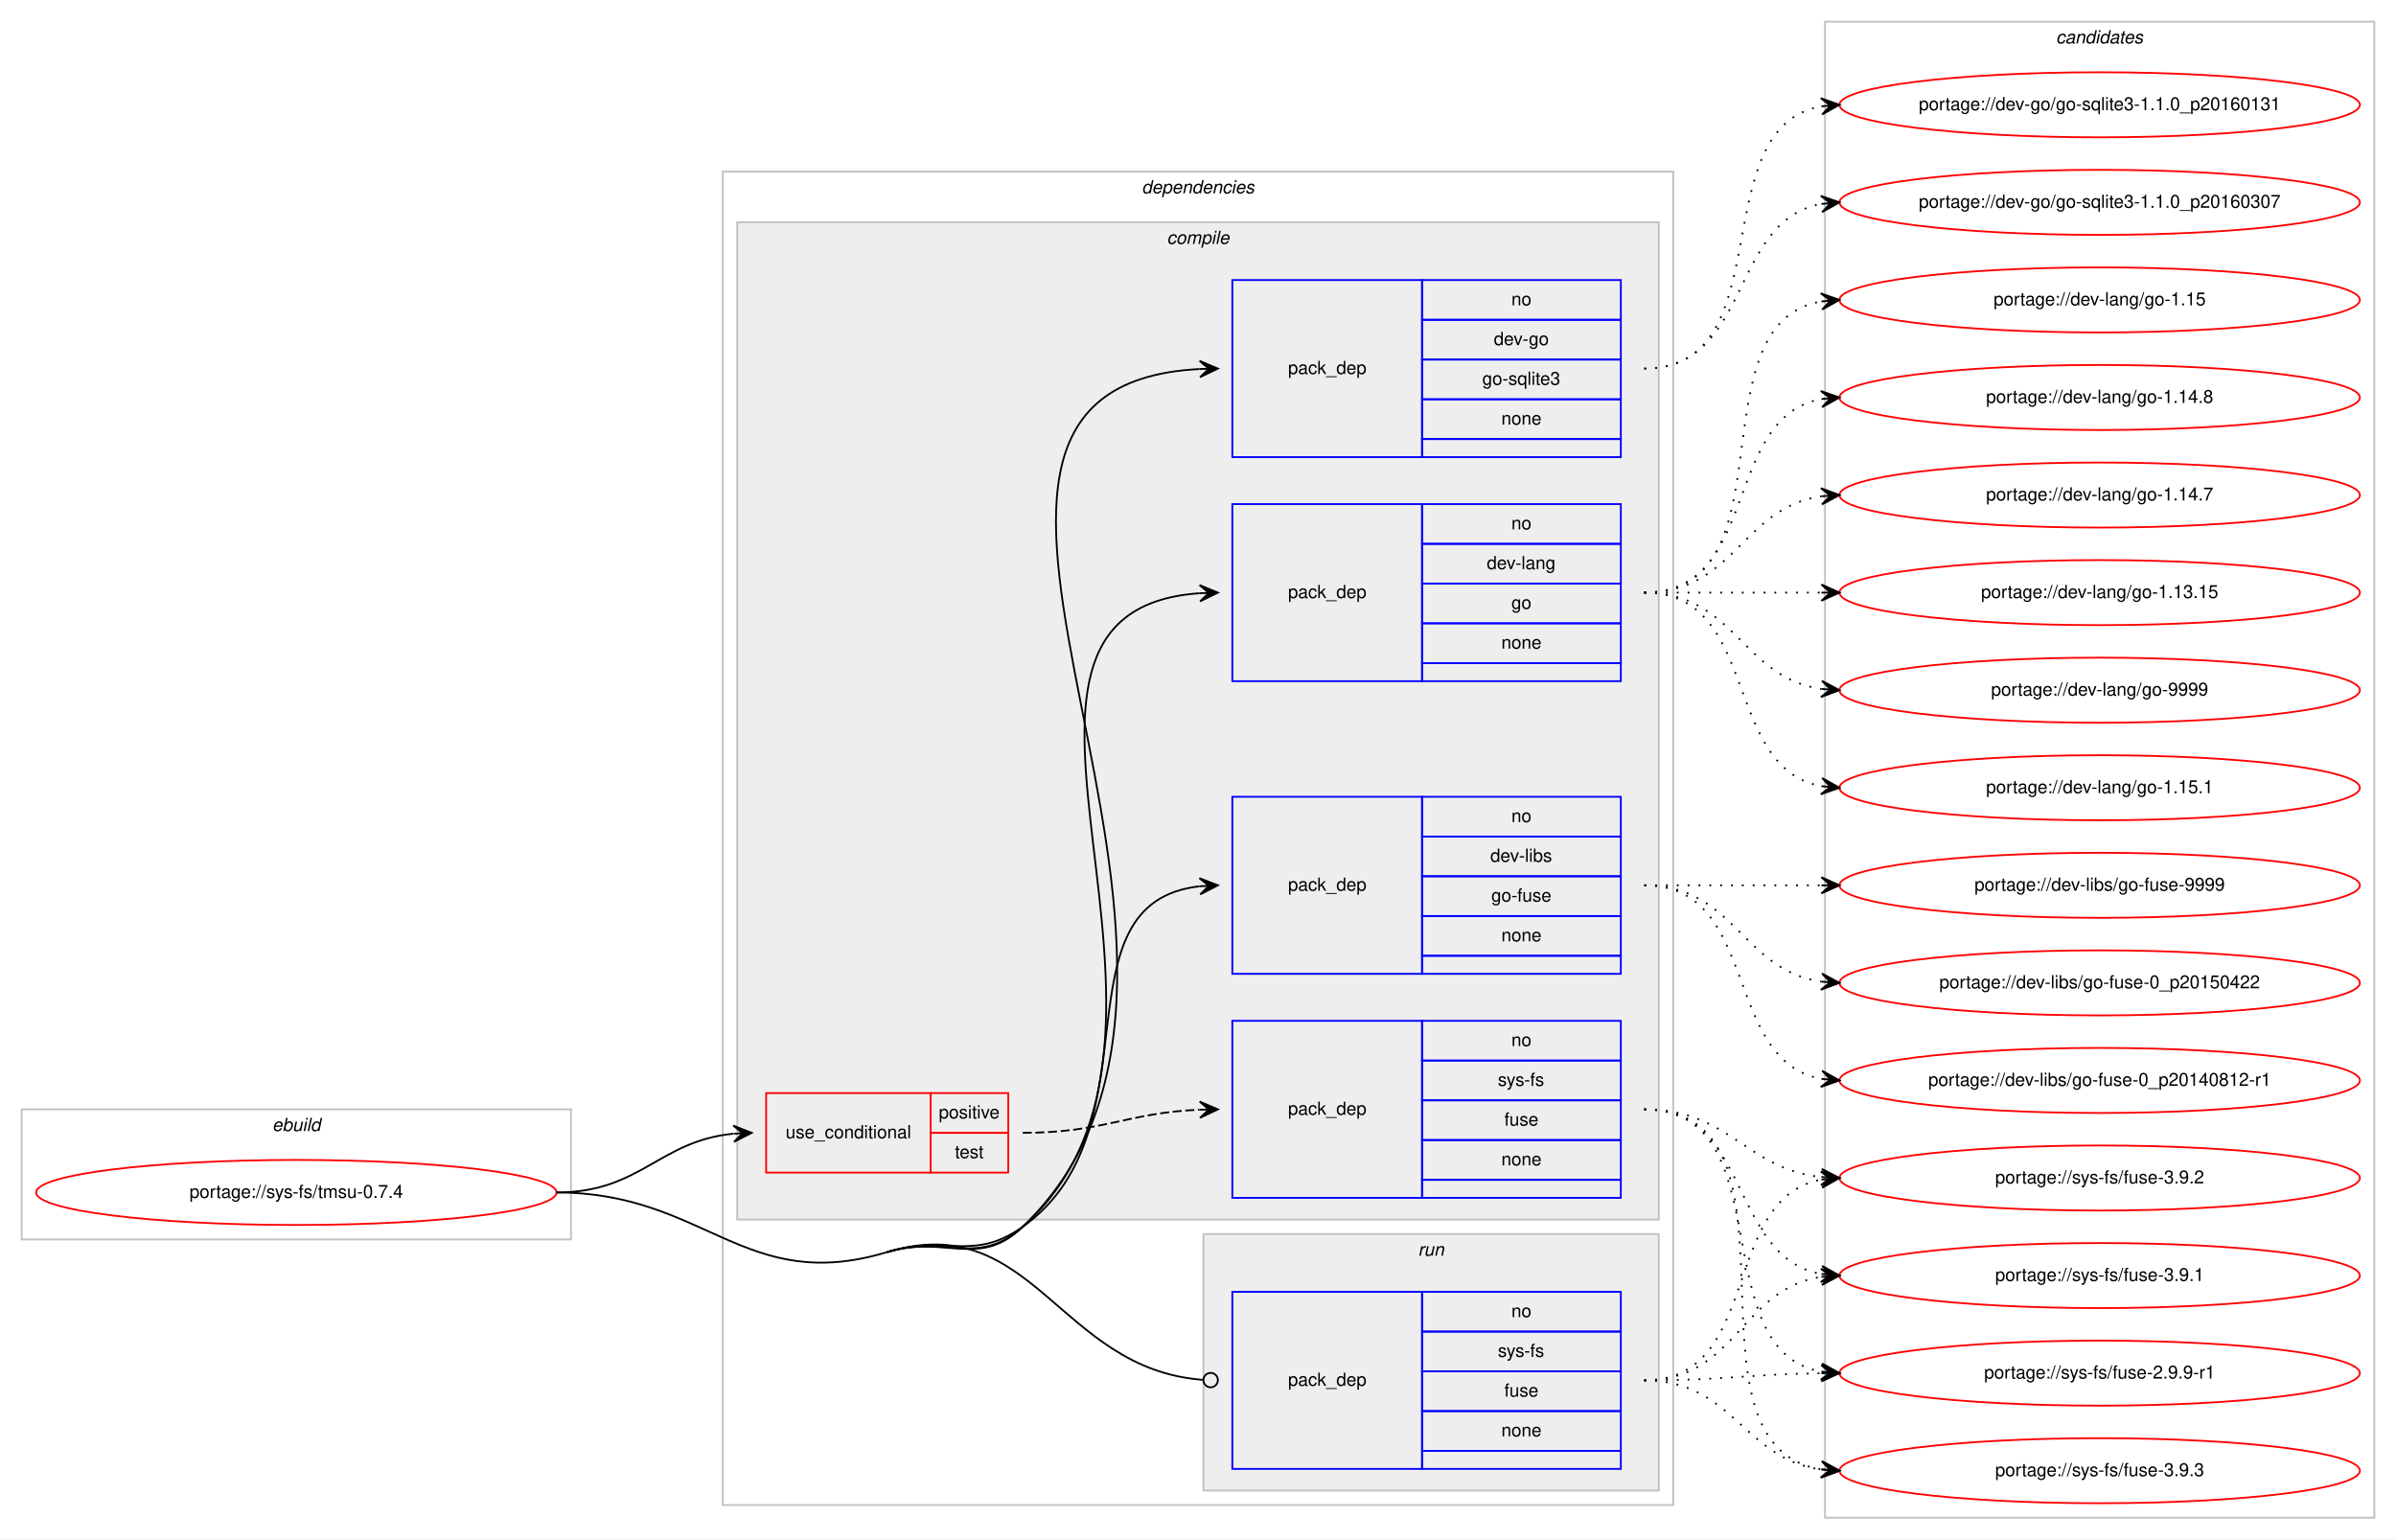
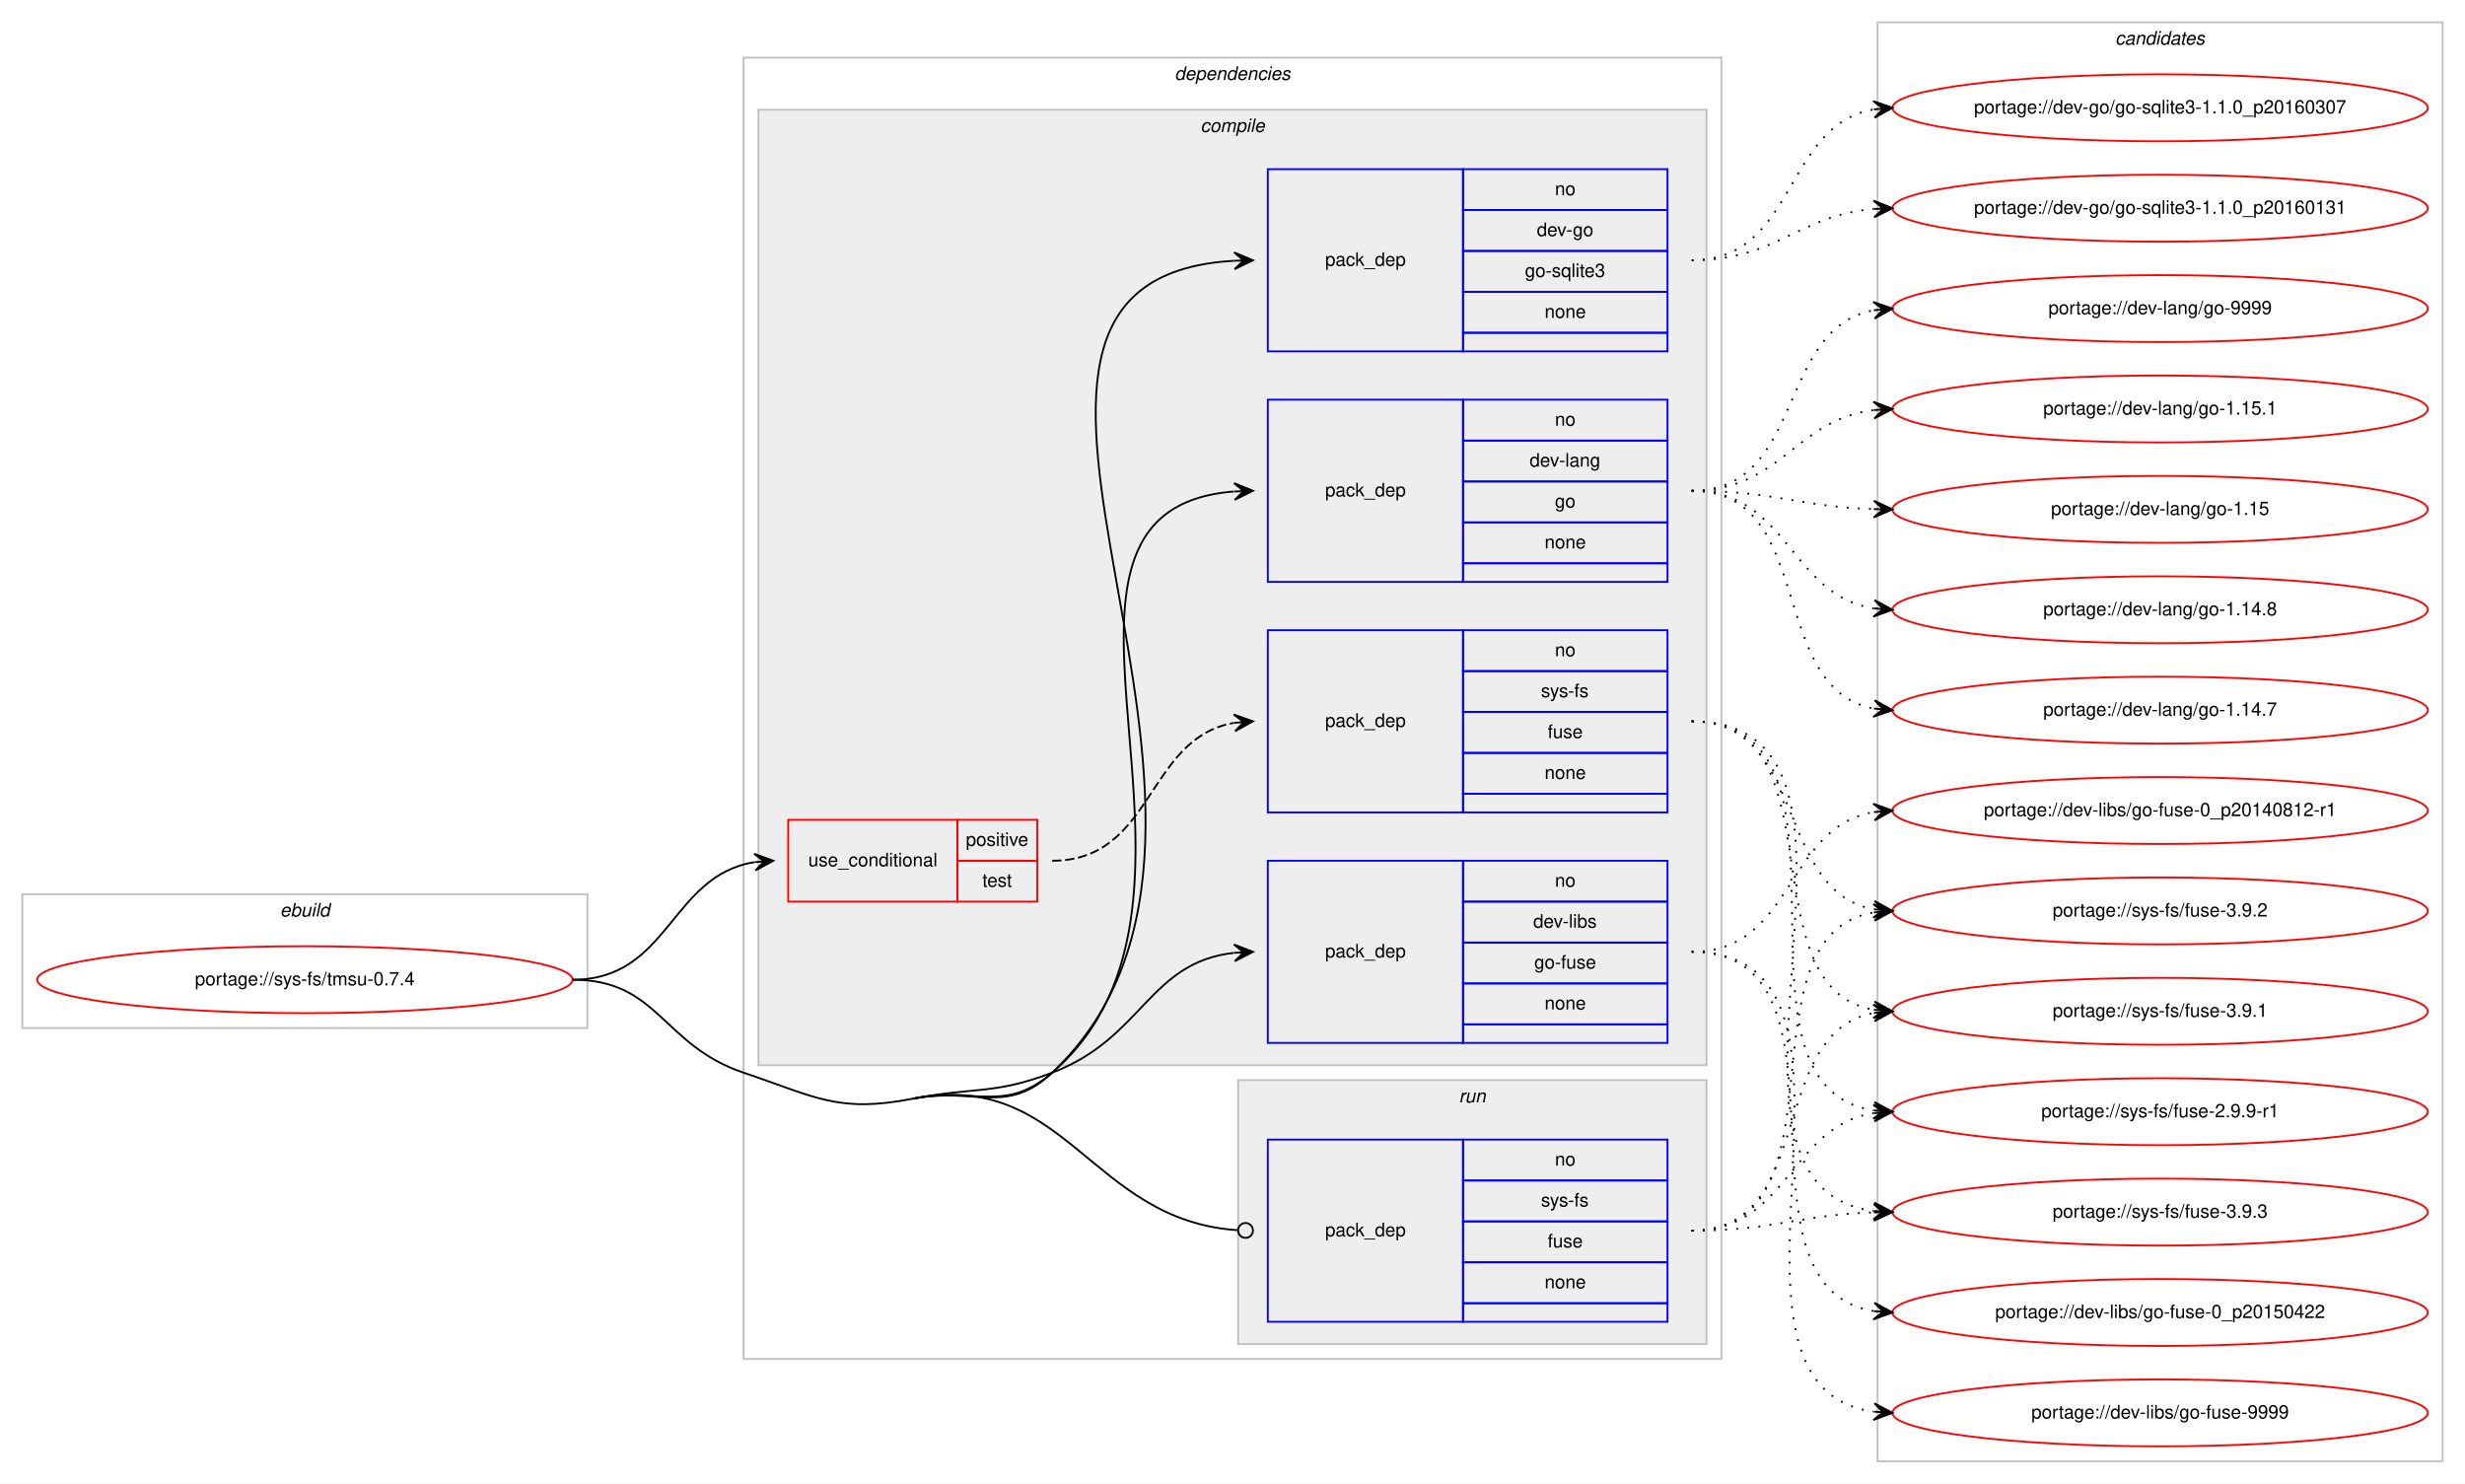
- <svg xmlns="http://www.w3.org/2000/svg" xmlns:xlink="http://www.w3.org/1999/xlink" width="1326pt" height="852pt" viewBox="0.00 0.00 1326.00 852.00">
-   <g id="graph0" class="graph" transform="scale(1 1) rotate(0) translate(4 848)">
-     <polygon fill="#ffffff" stroke="transparent" points="-4,4 -4,-848 1322,-848 1322,4 -4,4" />
+ <svg xmlns="http://www.w3.org/2000/svg" xmlns:xlink="http://www.w3.org/1999/xlink" width="1326pt" height="798pt" viewBox="0.00 0.00 1326.00 798.00">
+   <g id="graph0" class="graph" transform="scale(1 1) rotate(0) translate(4 794)">
+     <polygon fill="#ffffff" stroke="transparent" points="-4,4 -4,-794 1322,-794 1322,4 -4,4" />
    <g id="clust1" class="cluster">
-       <polygon fill="none" stroke="#c0c0c0" points="8,-162 8,-234 312,-234 312,-162 8,-162" />
-       <text text-anchor="start" x="146.663" y="-222" font-family="Helvetica,sans-Serif" font-style="italic" font-size="10.00" fill="#000000">ebuild</text>
+       <polygon fill="none" stroke="#c0c0c0" points="8,-241 8,-313 312,-313 312,-241 8,-241" />
+       <text text-anchor="start" x="146.663" y="-301" font-family="Helvetica,sans-Serif" font-style="italic" font-size="10.00" fill="#000000">ebuild</text>
    </g>
    <g id="clust2" class="cluster">
-       <polygon fill="none" stroke="#c0c0c0" points="396,-15 396,-753 922,-753 922,-15 396,-15" />
-       <text text-anchor="start" x="627.875" y="-741" font-family="Helvetica,sans-Serif" font-style="italic" font-size="10.00" fill="#000000">dependencies</text>
+       <polygon fill="none" stroke="#c0c0c0" points="396,-63 396,-763 922,-763 922,-63 396,-63" />
+       <text text-anchor="start" x="627.875" y="-751" font-family="Helvetica,sans-Serif" font-style="italic" font-size="10.00" fill="#000000">dependencies</text>
    </g>
    <g id="clust3" class="cluster">
-       <polygon fill="#eeeeee" stroke="#c0c0c0" points="404,-173 404,-725 914,-725 914,-173 404,-173" />
-       <text text-anchor="start" x="641.778" y="-713" font-family="Helvetica,sans-Serif" font-style="italic" font-size="10.00" fill="#000000">compile</text>
+       <polygon fill="#eeeeee" stroke="#c0c0c0" points="404,-221 404,-735 914,-735 914,-221 404,-221" />
+       <text text-anchor="start" x="641.778" y="-723" font-family="Helvetica,sans-Serif" font-style="italic" font-size="10.00" fill="#000000">compile</text>
    </g>
    <g id="clust10" class="cluster">
-       <polygon fill="#eeeeee" stroke="#c0c0c0" points="662,-23 662,-165 914,-165 914,-23 662,-23" />
-       <text text-anchor="start" x="780.777" y="-153" font-family="Helvetica,sans-Serif" font-style="italic" font-size="10.00" fill="#000000">run</text>
+       <polygon fill="#eeeeee" stroke="#c0c0c0" points="662,-71 662,-213 914,-213 914,-71 662,-71" />
+       <text text-anchor="start" x="780.777" y="-201" font-family="Helvetica,sans-Serif" font-style="italic" font-size="10.00" fill="#000000">run</text>
    </g>
    <g id="clust12" class="cluster">
-       <polygon fill="none" stroke="#c0c0c0" points="1006,-8 1006,-836 1310,-836 1310,-8 1006,-8" />
-       <text text-anchor="start" x="1133.824" y="-824" font-family="Helvetica,sans-Serif" font-style="italic" font-size="10.00" fill="#000000">candidates</text>
+       <polygon fill="none" stroke="#c0c0c0" points="1006,-8 1006,-782 1310,-782 1310,-8 1006,-8" />
+       <text text-anchor="start" x="1133.824" y="-770" font-family="Helvetica,sans-Serif" font-style="italic" font-size="10.00" fill="#000000">candidates</text>
    </g>
    <g id="node1" class="node">
      <g id="a_node1">
        <a xlink:href="../sys-fs/tmsu-0.7.4.svg" xlink:title="portage://sys-fs/tmsu-0.7.4">
-           <ellipse fill="none" stroke="#ff0000" cx="160" cy="-188" rx="144" ry="18" />
-           <text text-anchor="middle" x="160" y="-185" font-family="Helvetica,sans-Serif" font-size="10.00" fill="#000000">portage://sys-fs/tmsu-0.7.4</text>
+           <ellipse fill="none" stroke="#ff0000" cx="160" cy="-267" rx="144" ry="18" />
+           <text text-anchor="middle" x="160" y="-264" font-family="Helvetica,sans-Serif" font-size="10.00" fill="#000000">portage://sys-fs/tmsu-0.7.4</text>
        </a>
      </g>
    </g>
    <g id="node2" class="node">
-       <polygon fill="none" stroke="#ff0000" points="420,-199 420,-243 511,-243 511,-199 420,-199" />
-       <text text-anchor="start" x="430.767" y="-218" font-family="Helvetica,sans-Serif" font-size="10.00" fill="#000000">use_conditional</text>
-       <polygon fill="none" stroke="#ff0000" points="511,-221 511,-243 554,-243 554,-221 511,-221" />
-       <text text-anchor="start" x="515.553" y="-229" font-family="Helvetica,sans-Serif" font-size="10.00" fill="#000000">positive</text>
-       <polygon fill="none" stroke="#ff0000" points="511,-199 511,-221 554,-221 554,-199 511,-199" />
-       <text text-anchor="start" x="524.442" y="-207" font-family="Helvetica,sans-Serif" font-size="10.00" fill="#000000">test</text>
+       <polygon fill="none" stroke="#ff0000" points="420,-309 420,-353 511,-353 511,-309 420,-309" />
+       <text text-anchor="start" x="430.767" y="-328" font-family="Helvetica,sans-Serif" font-size="10.00" fill="#000000">use_conditional</text>
+       <polygon fill="none" stroke="#ff0000" points="511,-331 511,-353 554,-353 554,-331 511,-331" />
+       <text text-anchor="start" x="515.553" y="-339" font-family="Helvetica,sans-Serif" font-size="10.00" fill="#000000">positive</text>
+       <polygon fill="none" stroke="#ff0000" points="511,-309 511,-331 554,-331 554,-309 511,-309" />
+       <text text-anchor="start" x="524.442" y="-317" font-family="Helvetica,sans-Serif" font-size="10.00" fill="#000000">test</text>
    </g>
    <g id="edge2" class="edge">
-       <path fill="none" stroke="#000000" d="M304,-188C350.564,-188 360.486,-216.403 401.754,-220.508" />
-       <polygon fill="#000000" stroke="#000000" points="412,-221 401.796,-225.015 407.006,-220.76 402.012,-220.52 402.012,-220.52 402.012,-220.52 407.006,-220.76 402.227,-216.025 412,-221 412,-221" />
+       <path fill="none" stroke="#000000" d="M304,-267C356.199,-267 356.421,-323.016 401.92,-330.237" />
+       <polygon fill="#000000" stroke="#000000" points="412,-331 401.689,-334.732 407.014,-330.622 402.029,-330.245 402.029,-330.245 402.029,-330.245 407.014,-330.622 402.368,-325.758 412,-331 412,-331" />
    </g>
    <g id="node4" class="node">
-       <polygon fill="none" stroke="#0000ff" points="678,-595 678,-693 783,-693 783,-595 678,-595" />
-       <text text-anchor="start" x="708.823" y="-641" font-family="Helvetica,sans-Serif" font-size="10.00" fill="#000000">pack_dep</text>
-       <polygon fill="none" stroke="#0000ff" points="783,-671 783,-693 893,-693 893,-671 783,-671" />
-       <text text-anchor="start" x="832.441" y="-679" font-family="Helvetica,sans-Serif" font-size="10.00" fill="#000000">no</text>
-       <polygon fill="none" stroke="#0000ff" points="783,-649 783,-671 893,-671 893,-649 783,-649" />
-       <text text-anchor="start" x="822.717" y="-657" font-family="Helvetica,sans-Serif" font-size="10.00" fill="#000000">dev-go</text>
-       <polygon fill="none" stroke="#0000ff" points="783,-627 783,-649 893,-649 893,-627 783,-627" />
-       <text text-anchor="start" x="816.33" y="-635" font-family="Helvetica,sans-Serif" font-size="10.00" fill="#000000">go-sqlite3</text>
-       <polygon fill="none" stroke="#0000ff" points="783,-605 783,-627 893,-627 893,-605 783,-605" />
-       <text text-anchor="start" x="826.882" y="-613" font-family="Helvetica,sans-Serif" font-size="10.00" fill="#000000">none</text>
-       <polygon fill="none" stroke="#0000ff" points="783,-595 783,-605 893,-605 893,-595 783,-595" />
+       <polygon fill="none" stroke="#0000ff" points="678,-605 678,-703 783,-703 783,-605 678,-605" />
+       <text text-anchor="start" x="708.823" y="-651" font-family="Helvetica,sans-Serif" font-size="10.00" fill="#000000">pack_dep</text>
+       <polygon fill="none" stroke="#0000ff" points="783,-681 783,-703 893,-703 893,-681 783,-681" />
+       <text text-anchor="start" x="832.441" y="-689" font-family="Helvetica,sans-Serif" font-size="10.00" fill="#000000">no</text>
+       <polygon fill="none" stroke="#0000ff" points="783,-659 783,-681 893,-681 893,-659 783,-659" />
+       <text text-anchor="start" x="822.717" y="-667" font-family="Helvetica,sans-Serif" font-size="10.00" fill="#000000">dev-go</text>
+       <polygon fill="none" stroke="#0000ff" points="783,-637 783,-659 893,-659 893,-637 783,-637" />
+       <text text-anchor="start" x="816.33" y="-645" font-family="Helvetica,sans-Serif" font-size="10.00" fill="#000000">go-sqlite3</text>
+       <polygon fill="none" stroke="#0000ff" points="783,-615 783,-637 893,-637 893,-615 783,-615" />
+       <text text-anchor="start" x="826.882" y="-623" font-family="Helvetica,sans-Serif" font-size="10.00" fill="#000000">none</text>
+       <polygon fill="none" stroke="#0000ff" points="783,-605 783,-615 893,-615 893,-605 783,-605" />
    </g>
    <g id="edge3" class="edge">
-       <path fill="none" stroke="#000000" d="M487,-155C519.466,-164.787 537.559,-145.495 562,-169 715.531,-316.654 461.917,-633.574 659.905,-643.749" />
-       <polygon fill="#000000" stroke="#000000" points="670,-644 659.891,-648.25 665.001,-643.876 660.003,-643.751 660.003,-643.751 660.003,-643.751 665.001,-643.876 660.115,-639.253 670,-644 670,-644" />
+       <path fill="none" stroke="#000000" d="M487,-203C520.283,-209.489 537.341,-193.725 562,-217 704.935,-351.911 478.168,-643.515 659.851,-653.725" />
+       <polygon fill="#000000" stroke="#000000" points="670,-654 659.882,-658.227 665.002,-653.864 660.004,-653.729 660.004,-653.729 660.004,-653.729 665.002,-653.864 660.126,-649.23 670,-654 670,-654" />
    </g>
    <g id="node5" class="node">
-       <polygon fill="none" stroke="#0000ff" points="678,-471 678,-569 783,-569 783,-471 678,-471" />
-       <text text-anchor="start" x="708.823" y="-517" font-family="Helvetica,sans-Serif" font-size="10.00" fill="#000000">pack_dep</text>
-       <polygon fill="none" stroke="#0000ff" points="783,-547 783,-569 893,-569 893,-547 783,-547" />
-       <text text-anchor="start" x="832.441" y="-555" font-family="Helvetica,sans-Serif" font-size="10.00" fill="#000000">no</text>
-       <polygon fill="none" stroke="#0000ff" points="783,-525 783,-547 893,-547 893,-525 783,-525" />
-       <text text-anchor="start" x="818.828" y="-533" font-family="Helvetica,sans-Serif" font-size="10.00" fill="#000000">dev-lang</text>
-       <polygon fill="none" stroke="#0000ff" points="783,-503 783,-525 893,-525 893,-503 783,-503" />
-       <text text-anchor="start" x="832.441" y="-511" font-family="Helvetica,sans-Serif" font-size="10.00" fill="#000000">go</text>
-       <polygon fill="none" stroke="#0000ff" points="783,-481 783,-503 893,-503 893,-481 783,-481" />
-       <text text-anchor="start" x="826.882" y="-489" font-family="Helvetica,sans-Serif" font-size="10.00" fill="#000000">none</text>
-       <polygon fill="none" stroke="#0000ff" points="783,-471 783,-481 893,-481 893,-471 783,-471" />
+       <polygon fill="none" stroke="#0000ff" points="678,-481 678,-579 783,-579 783,-481 678,-481" />
+       <text text-anchor="start" x="708.823" y="-527" font-family="Helvetica,sans-Serif" font-size="10.00" fill="#000000">pack_dep</text>
+       <polygon fill="none" stroke="#0000ff" points="783,-557 783,-579 893,-579 893,-557 783,-557" />
+       <text text-anchor="start" x="832.441" y="-565" font-family="Helvetica,sans-Serif" font-size="10.00" fill="#000000">no</text>
+       <polygon fill="none" stroke="#0000ff" points="783,-535 783,-557 893,-557 893,-535 783,-535" />
+       <text text-anchor="start" x="818.828" y="-543" font-family="Helvetica,sans-Serif" font-size="10.00" fill="#000000">dev-lang</text>
+       <polygon fill="none" stroke="#0000ff" points="783,-513 783,-535 893,-535 893,-513 783,-513" />
+       <text text-anchor="start" x="832.441" y="-521" font-family="Helvetica,sans-Serif" font-size="10.00" fill="#000000">go</text>
+       <polygon fill="none" stroke="#0000ff" points="783,-491 783,-513 893,-513 893,-491 783,-491" />
+       <text text-anchor="start" x="826.882" y="-499" font-family="Helvetica,sans-Serif" font-size="10.00" fill="#000000">none</text>
+       <polygon fill="none" stroke="#0000ff" points="783,-481 783,-491 893,-491 893,-481 783,-481" />
    </g>
    <g id="edge4" class="edge">
-       <path fill="none" stroke="#000000" d="M487,-155C519.466,-164.787 536.696,-146.427 562,-169 681.181,-275.318 514.25,-509.648 659.945,-519.668" />
-       <polygon fill="#000000" stroke="#000000" points="670,-520 659.857,-524.168 665.003,-519.835 660.005,-519.67 660.005,-519.67 660.005,-519.67 665.003,-519.835 660.154,-515.173 670,-520 670,-520" />
+       <path fill="none" stroke="#000000" d="M487,-203C520.283,-209.489 536.319,-194.857 562,-217 670.731,-310.749 530.038,-519.481 659.746,-529.617" />
+       <polygon fill="#000000" stroke="#000000" points="670,-530 659.839,-534.124 665.004,-529.813 660.007,-529.627 660.007,-529.627 660.007,-529.627 665.004,-529.813 660.175,-525.13 670,-530 670,-530" />
    </g>
    <g id="node6" class="node">
-       <polygon fill="none" stroke="#0000ff" points="678,-309 678,-407 783,-407 783,-309 678,-309" />
-       <text text-anchor="start" x="708.823" y="-355" font-family="Helvetica,sans-Serif" font-size="10.00" fill="#000000">pack_dep</text>
-       <polygon fill="none" stroke="#0000ff" points="783,-385 783,-407 893,-407 893,-385 783,-385" />
-       <text text-anchor="start" x="832.441" y="-393" font-family="Helvetica,sans-Serif" font-size="10.00" fill="#000000">no</text>
-       <polygon fill="none" stroke="#0000ff" points="783,-363 783,-385 893,-385 893,-363 783,-363" />
-       <text text-anchor="start" x="820.778" y="-371" font-family="Helvetica,sans-Serif" font-size="10.00" fill="#000000">dev-libs</text>
-       <polygon fill="none" stroke="#0000ff" points="783,-341 783,-363 893,-363 893,-341 783,-341" />
-       <text text-anchor="start" x="821.328" y="-349" font-family="Helvetica,sans-Serif" font-size="10.00" fill="#000000">go-fuse</text>
-       <polygon fill="none" stroke="#0000ff" points="783,-319 783,-341 893,-341 893,-319 783,-319" />
-       <text text-anchor="start" x="826.882" y="-327" font-family="Helvetica,sans-Serif" font-size="10.00" fill="#000000">none</text>
-       <polygon fill="none" stroke="#0000ff" points="783,-309 783,-319 893,-319 893,-309 783,-309" />
+       <polygon fill="none" stroke="#0000ff" points="678,-233 678,-331 783,-331 783,-233 678,-233" />
+       <text text-anchor="start" x="708.823" y="-279" font-family="Helvetica,sans-Serif" font-size="10.00" fill="#000000">pack_dep</text>
+       <polygon fill="none" stroke="#0000ff" points="783,-309 783,-331 893,-331 893,-309 783,-309" />
+       <text text-anchor="start" x="832.441" y="-317" font-family="Helvetica,sans-Serif" font-size="10.00" fill="#000000">no</text>
+       <polygon fill="none" stroke="#0000ff" points="783,-287 783,-309 893,-309 893,-287 783,-287" />
+       <text text-anchor="start" x="820.778" y="-295" font-family="Helvetica,sans-Serif" font-size="10.00" fill="#000000">dev-libs</text>
+       <polygon fill="none" stroke="#0000ff" points="783,-265 783,-287 893,-287 893,-265 783,-265" />
+       <text text-anchor="start" x="821.328" y="-273" font-family="Helvetica,sans-Serif" font-size="10.00" fill="#000000">go-fuse</text>
+       <polygon fill="none" stroke="#0000ff" points="783,-243 783,-265 893,-265 893,-243 783,-243" />
+       <text text-anchor="start" x="826.882" y="-251" font-family="Helvetica,sans-Serif" font-size="10.00" fill="#000000">none</text>
+       <polygon fill="none" stroke="#0000ff" points="783,-233 783,-243 893,-243 893,-233 783,-233" />
    </g>
    <g id="edge5" class="edge">
-       <path fill="none" stroke="#000000" d="M487,-155C519.466,-164.787 534.365,-149.35 562,-169 637.921,-222.983 578.068,-348.24 659.892,-357.462" />
-       <polygon fill="#000000" stroke="#000000" points="670,-358 659.775,-361.962 665.007,-357.734 660.014,-357.468 660.014,-357.468 660.014,-357.468 665.007,-357.734 660.254,-352.974 670,-358 670,-358" />
+       <path fill="none" stroke="#000000" d="M487,-203C520.283,-209.489 530.303,-204.954 562,-217 610.994,-235.618 613.808,-276.291 659.841,-281.457" />
+       <polygon fill="#000000" stroke="#000000" points="670,-282 659.774,-285.959 665.007,-281.733 660.014,-281.466 660.014,-281.466 660.014,-281.466 665.007,-281.733 660.255,-276.972 670,-282 670,-282" />
    </g>
    <g id="node7" class="node">
-       <polygon fill="none" stroke="#0000ff" points="678,-35 678,-133 783,-133 783,-35 678,-35" />
-       <text text-anchor="start" x="708.823" y="-81" font-family="Helvetica,sans-Serif" font-size="10.00" fill="#000000">pack_dep</text>
-       <polygon fill="none" stroke="#0000ff" points="783,-111 783,-133 893,-133 893,-111 783,-111" />
-       <text text-anchor="start" x="832.441" y="-119" font-family="Helvetica,sans-Serif" font-size="10.00" fill="#000000">no</text>
-       <polygon fill="none" stroke="#0000ff" points="783,-89 783,-111 893,-111 893,-89 783,-89" />
-       <text text-anchor="start" x="824.946" y="-97" font-family="Helvetica,sans-Serif" font-size="10.00" fill="#000000">sys-fs</text>
-       <polygon fill="none" stroke="#0000ff" points="783,-67 783,-89 893,-89 893,-67 783,-67" />
-       <text text-anchor="start" x="828.552" y="-75" font-family="Helvetica,sans-Serif" font-size="10.00" fill="#000000">fuse</text>
-       <polygon fill="none" stroke="#0000ff" points="783,-45 783,-67 893,-67 893,-45 783,-45" />
-       <text text-anchor="start" x="826.882" y="-53" font-family="Helvetica,sans-Serif" font-size="10.00" fill="#000000">none</text>
-       <polygon fill="none" stroke="#0000ff" points="783,-35 783,-45 893,-45 893,-35 783,-35" />
+       <polygon fill="none" stroke="#0000ff" points="678,-83 678,-181 783,-181 783,-83 678,-83" />
+       <text text-anchor="start" x="708.823" y="-129" font-family="Helvetica,sans-Serif" font-size="10.00" fill="#000000">pack_dep</text>
+       <polygon fill="none" stroke="#0000ff" points="783,-159 783,-181 893,-181 893,-159 783,-159" />
+       <text text-anchor="start" x="832.441" y="-167" font-family="Helvetica,sans-Serif" font-size="10.00" fill="#000000">no</text>
+       <polygon fill="none" stroke="#0000ff" points="783,-137 783,-159 893,-159 893,-137 783,-137" />
+       <text text-anchor="start" x="824.946" y="-145" font-family="Helvetica,sans-Serif" font-size="10.00" fill="#000000">sys-fs</text>
+       <polygon fill="none" stroke="#0000ff" points="783,-115 783,-137 893,-137 893,-115 783,-115" />
+       <text text-anchor="start" x="828.552" y="-123" font-family="Helvetica,sans-Serif" font-size="10.00" fill="#000000">fuse</text>
+       <polygon fill="none" stroke="#0000ff" points="783,-93 783,-115 893,-115 893,-93 783,-93" />
+       <text text-anchor="start" x="826.882" y="-101" font-family="Helvetica,sans-Serif" font-size="10.00" fill="#000000">none</text>
+       <polygon fill="none" stroke="#0000ff" points="783,-83 783,-93 893,-93 893,-83 783,-83" />
    </g>
    <g id="edge6" class="edge">
-       <path fill="none" stroke="#000000" d="M487,-155C567.754,-179.345 581.869,-90.253 661.553,-84.31" />
-       <ellipse fill="none" stroke="#000000" cx="666.003" cy="-84.147" rx="4" ry="4" />
-       <path fill="none" stroke="#000000" d="M304,-188C386.645,-188 407.872,-131.146 487,-155" />
+       <path fill="none" stroke="#000000" d="M487,-203C569.785,-219.139 582.004,-137.708 661.559,-132.283" />
+       <ellipse fill="none" stroke="#000000" cx="666.002" cy="-132.134" rx="4" ry="4" />
+       <path fill="none" stroke="#000000" d="M304,-267C350.537,-267 351.902,-231.87 396,-217 434.775,-203.925 446.836,-195.17 487,-203" />
    </g>
    <g id="node3" class="node">
-       <polygon fill="none" stroke="#0000ff" points="678,-185 678,-283 783,-283 783,-185 678,-185" />
-       <text text-anchor="start" x="708.823" y="-231" font-family="Helvetica,sans-Serif" font-size="10.00" fill="#000000">pack_dep</text>
-       <polygon fill="none" stroke="#0000ff" points="783,-261 783,-283 893,-283 893,-261 783,-261" />
-       <text text-anchor="start" x="832.441" y="-269" font-family="Helvetica,sans-Serif" font-size="10.00" fill="#000000">no</text>
-       <polygon fill="none" stroke="#0000ff" points="783,-239 783,-261 893,-261 893,-239 783,-239" />
-       <text text-anchor="start" x="824.946" y="-247" font-family="Helvetica,sans-Serif" font-size="10.00" fill="#000000">sys-fs</text>
-       <polygon fill="none" stroke="#0000ff" points="783,-217 783,-239 893,-239 893,-217 783,-217" />
-       <text text-anchor="start" x="828.552" y="-225" font-family="Helvetica,sans-Serif" font-size="10.00" fill="#000000">fuse</text>
-       <polygon fill="none" stroke="#0000ff" points="783,-195 783,-217 893,-217 893,-195 783,-195" />
-       <text text-anchor="start" x="826.882" y="-203" font-family="Helvetica,sans-Serif" font-size="10.00" fill="#000000">none</text>
-       <polygon fill="none" stroke="#0000ff" points="783,-185 783,-195 893,-195 893,-185 783,-185" />
+       <polygon fill="none" stroke="#0000ff" points="678,-357 678,-455 783,-455 783,-357 678,-357" />
+       <text text-anchor="start" x="708.823" y="-403" font-family="Helvetica,sans-Serif" font-size="10.00" fill="#000000">pack_dep</text>
+       <polygon fill="none" stroke="#0000ff" points="783,-433 783,-455 893,-455 893,-433 783,-433" />
+       <text text-anchor="start" x="832.441" y="-441" font-family="Helvetica,sans-Serif" font-size="10.00" fill="#000000">no</text>
+       <polygon fill="none" stroke="#0000ff" points="783,-411 783,-433 893,-433 893,-411 783,-411" />
+       <text text-anchor="start" x="824.946" y="-419" font-family="Helvetica,sans-Serif" font-size="10.00" fill="#000000">sys-fs</text>
+       <polygon fill="none" stroke="#0000ff" points="783,-389 783,-411 893,-411 893,-389 783,-389" />
+       <text text-anchor="start" x="828.552" y="-397" font-family="Helvetica,sans-Serif" font-size="10.00" fill="#000000">fuse</text>
+       <polygon fill="none" stroke="#0000ff" points="783,-367 783,-389 893,-389 893,-367 783,-367" />
+       <text text-anchor="start" x="826.882" y="-375" font-family="Helvetica,sans-Serif" font-size="10.00" fill="#000000">none</text>
+       <polygon fill="none" stroke="#0000ff" points="783,-357 783,-367 893,-367 893,-357 783,-357" />
    </g>
    <g id="edge1" class="edge">
-       <path fill="none" stroke="#000000" stroke-dasharray="5,2" d="M562,-221C606.758,-221 619.771,-232.142 659.817,-233.796" />
-       <polygon fill="#000000" stroke="#000000" points="670,-234 659.912,-238.298 665.001,-233.9 660.002,-233.799 660.002,-233.799 660.002,-233.799 665.001,-233.9 660.092,-229.3 670,-234 670,-234" />
+       <path fill="none" stroke="#000000" stroke-dasharray="5,2" d="M562,-331C616.787,-331 612.408,-396.918 659.799,-405.158" />
+       <polygon fill="#000000" stroke="#000000" points="670,-406 659.664,-409.662 665.017,-405.589 660.034,-405.177 660.034,-405.177 660.034,-405.177 665.017,-405.589 660.404,-400.692 670,-406 670,-406" />
    </g>
    <g id="node8" class="node">
      <g id="a_node8">
        <a xlink:href="../sys-fs/fuse-3.9.3.svg" xlink:title="portage://sys-fs/fuse-3.9.3">
-           <ellipse fill="none" stroke="#ff0000" cx="1158" cy="-34" rx="144" ry="18" />
-           <text text-anchor="middle" x="1158" y="-31" font-family="Helvetica,sans-Serif" font-size="10.00" fill="#000000">portage://sys-fs/fuse-3.9.3</text>
+           <ellipse fill="none" stroke="#ff0000" cx="1158" cy="-142" rx="144" ry="18" />
+           <text text-anchor="middle" x="1158" y="-139" font-family="Helvetica,sans-Serif" font-size="10.00" fill="#000000">portage://sys-fs/fuse-3.9.3</text>
        </a>
      </g>
    </g>
    <g id="edge7" class="edge">
-       <path fill="none" stroke="#000000" stroke-dasharray="1,5" d="M906,-234C1003.371,-234 919.52,-48.192 1003.795,-34.764" />
-       <polygon fill="#000000" stroke="#000000" points="1014,-34 1004.364,-39.235 1009.014,-34.374 1004.028,-34.747 1004.028,-34.747 1004.028,-34.747 1009.014,-34.374 1003.692,-30.26 1014,-34 1014,-34" />
+       <path fill="none" stroke="#000000" stroke-dasharray="1,5" d="M906,-406C1029.182,-406 895.253,-156.741 1003.872,-142.623" />
+       <polygon fill="#000000" stroke="#000000" points="1014,-142 1004.295,-147.106 1009.009,-142.307 1004.019,-142.614 1004.019,-142.614 1004.019,-142.614 1009.009,-142.307 1003.742,-138.123 1014,-142 1014,-142" />
    </g>
    <g id="node9" class="node">
      <g id="a_node9">
        <a xlink:href="../sys-fs/fuse-3.9.2.svg" xlink:title="portage://sys-fs/fuse-3.9.2">
-           <ellipse fill="none" stroke="#ff0000" cx="1158" cy="-196" rx="144" ry="18" />
-           <text text-anchor="middle" x="1158" y="-193" font-family="Helvetica,sans-Serif" font-size="10.00" fill="#000000">portage://sys-fs/fuse-3.9.2</text>
+           <ellipse fill="none" stroke="#ff0000" cx="1158" cy="-304" rx="144" ry="18" />
+           <text text-anchor="middle" x="1158" y="-301" font-family="Helvetica,sans-Serif" font-size="10.00" fill="#000000">portage://sys-fs/fuse-3.9.2</text>
        </a>
      </g>
    </g>
    <g id="edge8" class="edge">
-       <path fill="none" stroke="#000000" stroke-dasharray="1,5" d="M906,-234C953.307,-234 962.019,-201.156 1003.898,-196.537" />
-       <polygon fill="#000000" stroke="#000000" points="1014,-196 1004.253,-201.025 1009.007,-196.266 1004.014,-196.531 1004.014,-196.531 1004.014,-196.531 1009.007,-196.266 1003.775,-192.037 1014,-196 1014,-196" />
+       <path fill="none" stroke="#000000" stroke-dasharray="1,5" d="M906,-406C968.413,-406 950.337,-314.851 1003.947,-304.882" />
+       <polygon fill="#000000" stroke="#000000" points="1014,-304 1004.432,-309.357 1009.019,-304.437 1004.038,-304.874 1004.038,-304.874 1004.038,-304.874 1009.019,-304.437 1003.645,-300.391 1014,-304 1014,-304" />
    </g>
    <g id="node10" class="node">
      <g id="a_node10">
        <a xlink:href="../sys-fs/fuse-3.9.1.svg" xlink:title="portage://sys-fs/fuse-3.9.1">
-           <ellipse fill="none" stroke="#ff0000" cx="1158" cy="-142" rx="144" ry="18" />
-           <text text-anchor="middle" x="1158" y="-139" font-family="Helvetica,sans-Serif" font-size="10.00" fill="#000000">portage://sys-fs/fuse-3.9.1</text>
+           <ellipse fill="none" stroke="#ff0000" cx="1158" cy="-250" rx="144" ry="18" />
+           <text text-anchor="middle" x="1158" y="-247" font-family="Helvetica,sans-Serif" font-size="10.00" fill="#000000">portage://sys-fs/fuse-3.9.1</text>
        </a>
      </g>
    </g>
    <g id="edge9" class="edge">
-       <path fill="none" stroke="#000000" stroke-dasharray="1,5" d="M906,-234C965.36,-234 952.789,-152.465 1003.72,-142.911" />
-       <polygon fill="#000000" stroke="#000000" points="1014,-142 1004.436,-147.365 1009.019,-142.441 1004.039,-142.882 1004.039,-142.882 1004.039,-142.882 1009.019,-142.441 1003.642,-138.4 1014,-142 1014,-142" />
+       <path fill="none" stroke="#000000" stroke-dasharray="1,5" d="M906,-406C986.704,-406 934.617,-263.118 1003.91,-250.839" />
+       <polygon fill="#000000" stroke="#000000" points="1014,-250 1004.408,-255.314 1009.017,-250.415 1004.034,-250.829 1004.034,-250.829 1004.034,-250.829 1009.017,-250.415 1003.661,-246.345 1014,-250 1014,-250" />
    </g>
    <g id="node11" class="node">
      <g id="a_node11">
        <a xlink:href="../sys-fs/fuse-2.9.9-r1.svg" xlink:title="portage://sys-fs/fuse-2.9.9-r1">
-           <ellipse fill="none" stroke="#ff0000" cx="1158" cy="-88" rx="144" ry="18" />
-           <text text-anchor="middle" x="1158" y="-85" font-family="Helvetica,sans-Serif" font-size="10.00" fill="#000000">portage://sys-fs/fuse-2.9.9-r1</text>
+           <ellipse fill="none" stroke="#ff0000" cx="1158" cy="-196" rx="144" ry="18" />
+           <text text-anchor="middle" x="1158" y="-193" font-family="Helvetica,sans-Serif" font-size="10.00" fill="#000000">portage://sys-fs/fuse-2.9.9-r1</text>
        </a>
      </g>
    </g>
    <g id="edge10" class="edge">
-       <path fill="none" stroke="#000000" stroke-dasharray="1,5" d="M906,-234C983.087,-234 937.816,-100.823 1003.91,-88.857" />
-       <polygon fill="#000000" stroke="#000000" points="1014,-88 1004.417,-93.331 1009.018,-88.423 1004.036,-88.847 1004.036,-88.847 1004.036,-88.847 1009.018,-88.423 1003.655,-84.363 1014,-88 1014,-88" />
+       <path fill="none" stroke="#000000" stroke-dasharray="1,5" d="M906,-406C1007.366,-406 915.772,-210.11 1003.947,-196.719" />
+       <polygon fill="#000000" stroke="#000000" points="1014,-196 1004.347,-201.202 1009.013,-196.357 1004.025,-196.714 1004.025,-196.714 1004.025,-196.714 1009.013,-196.357 1003.704,-192.225 1014,-196 1014,-196" />
    </g>
    <g id="node12" class="node">
      <g id="a_node12">
        <a xlink:href="../dev-go/go-sqlite3-1.1.0_p20160307.svg" xlink:title="portage://dev-go/go-sqlite3-1.1.0_p20160307">
          <ellipse fill="none" stroke="#ff0000" cx="1158" cy="-736" rx="144" ry="18" />
          <text text-anchor="middle" x="1158" y="-733" font-family="Helvetica,sans-Serif" font-size="10.00" fill="#000000">portage://dev-go/go-sqlite3-1.1.0_p20160307</text>
        </a>
      </g>
    </g>
    <g id="edge11" class="edge">
-       <path fill="none" stroke="#000000" stroke-dasharray="1,5" d="M906,-644C965.36,-644 952.789,-725.535 1003.72,-735.089" />
-       <polygon fill="#000000" stroke="#000000" points="1014,-736 1003.642,-739.6 1009.019,-735.559 1004.039,-735.118 1004.039,-735.118 1004.039,-735.118 1009.019,-735.559 1004.436,-730.635 1014,-736 1014,-736" />
+       <path fill="none" stroke="#000000" stroke-dasharray="1,5" d="M906,-654C962.619,-654 954.983,-726.371 1003.821,-735.135" />
+       <polygon fill="#000000" stroke="#000000" points="1014,-736 1003.655,-739.637 1009.018,-735.576 1004.036,-735.153 1004.036,-735.153 1004.036,-735.153 1009.018,-735.576 1004.417,-730.669 1014,-736 1014,-736" />
    </g>
    <g id="node13" class="node">
      <g id="a_node13">
        <a xlink:href="../dev-go/go-sqlite3-1.1.0_p20160131.svg" xlink:title="portage://dev-go/go-sqlite3-1.1.0_p20160131">
-           <ellipse fill="none" stroke="#ff0000" cx="1158" cy="-790" rx="144" ry="18" />
-           <text text-anchor="middle" x="1158" y="-787" font-family="Helvetica,sans-Serif" font-size="10.00" fill="#000000">portage://dev-go/go-sqlite3-1.1.0_p20160131</text>
+           <ellipse fill="none" stroke="#ff0000" cx="1158" cy="-682" rx="144" ry="18" />
+           <text text-anchor="middle" x="1158" y="-679" font-family="Helvetica,sans-Serif" font-size="10.00" fill="#000000">portage://dev-go/go-sqlite3-1.1.0_p20160131</text>
        </a>
      </g>
    </g>
    <g id="edge12" class="edge">
-       <path fill="none" stroke="#000000" stroke-dasharray="1,5" d="M906,-644C983.087,-644 937.816,-777.177 1003.91,-789.143" />
-       <polygon fill="#000000" stroke="#000000" points="1014,-790 1003.655,-793.637 1009.018,-789.577 1004.036,-789.153 1004.036,-789.153 1004.036,-789.153 1009.018,-789.577 1004.417,-784.669 1014,-790 1014,-790" />
+       <path fill="none" stroke="#000000" stroke-dasharray="1,5" d="M906,-654C952.004,-654 962.924,-678.099 1003.857,-681.582" />
+       <polygon fill="#000000" stroke="#000000" points="1014,-682 1003.823,-686.085 1009.004,-681.794 1004.009,-681.589 1004.009,-681.589 1004.009,-681.589 1009.004,-681.794 1004.194,-677.092 1014,-682 1014,-682" />
    </g>
    <g id="node14" class="node">
      <g id="a_node14">
        <a xlink:href="../dev-lang/go-9999.svg" xlink:title="portage://dev-lang/go-9999">
-           <ellipse fill="none" stroke="#ff0000" cx="1158" cy="-466" rx="144" ry="18" />
-           <text text-anchor="middle" x="1158" y="-463" font-family="Helvetica,sans-Serif" font-size="10.00" fill="#000000">portage://dev-lang/go-9999</text>
+           <ellipse fill="none" stroke="#ff0000" cx="1158" cy="-628" rx="144" ry="18" />
+           <text text-anchor="middle" x="1158" y="-625" font-family="Helvetica,sans-Serif" font-size="10.00" fill="#000000">portage://dev-lang/go-9999</text>
        </a>
      </g>
    </g>
    <g id="edge13" class="edge">
-       <path fill="none" stroke="#000000" stroke-dasharray="1,5" d="M906,-520C956.102,-520 960.012,-472.934 1003.979,-466.683" />
-       <polygon fill="#000000" stroke="#000000" points="1014,-466 1004.329,-471.169 1009.012,-466.34 1004.023,-466.68 1004.023,-466.68 1004.023,-466.68 1009.012,-466.34 1003.717,-462.19 1014,-466 1014,-466" />
+       <path fill="none" stroke="#000000" stroke-dasharray="1,5" d="M906,-530C967.145,-530 951.357,-617.213 1003.787,-627.092" />
+       <polygon fill="#000000" stroke="#000000" points="1014,-628 1003.641,-631.597 1009.02,-627.557 1004.039,-627.115 1004.039,-627.115 1004.039,-627.115 1009.02,-627.557 1004.438,-622.632 1014,-628 1014,-628" />
    </g>
    <g id="node15" class="node">
      <g id="a_node15">
        <a xlink:href="../dev-lang/go-1.15.1.svg" xlink:title="portage://dev-lang/go-1.15.1">
-           <ellipse fill="none" stroke="#ff0000" cx="1158" cy="-412" rx="144" ry="18" />
-           <text text-anchor="middle" x="1158" y="-409" font-family="Helvetica,sans-Serif" font-size="10.00" fill="#000000">portage://dev-lang/go-1.15.1</text>
+           <ellipse fill="none" stroke="#ff0000" cx="1158" cy="-574" rx="144" ry="18" />
+           <text text-anchor="middle" x="1158" y="-571" font-family="Helvetica,sans-Serif" font-size="10.00" fill="#000000">portage://dev-lang/go-1.15.1</text>
        </a>
      </g>
    </g>
    <g id="edge14" class="edge">
-       <path fill="none" stroke="#000000" stroke-dasharray="1,5" d="M906,-520C970.303,-520 948.78,-423.09 1004.031,-412.869" />
-       <polygon fill="#000000" stroke="#000000" points="1014,-412 1004.429,-417.352 1009.019,-412.434 1004.038,-412.869 1004.038,-412.869 1004.038,-412.869 1009.019,-412.434 1003.647,-408.386 1014,-412 1014,-412" />
+       <path fill="none" stroke="#000000" stroke-dasharray="1,5" d="M906,-530C954.288,-530 961.354,-568.19 1004.006,-573.411" />
+       <polygon fill="#000000" stroke="#000000" points="1014,-574 1003.753,-577.904 1009.009,-573.706 1004.017,-573.412 1004.017,-573.412 1004.017,-573.412 1009.009,-573.706 1004.282,-568.92 1014,-574 1014,-574" />
    </g>
    <g id="node16" class="node">
      <g id="a_node16">
        <a xlink:href="../dev-lang/go-1.15.svg" xlink:title="portage://dev-lang/go-1.15">
-           <ellipse fill="none" stroke="#ff0000" cx="1158" cy="-682" rx="144" ry="18" />
-           <text text-anchor="middle" x="1158" y="-679" font-family="Helvetica,sans-Serif" font-size="10.00" fill="#000000">portage://dev-lang/go-1.15</text>
+           <ellipse fill="none" stroke="#ff0000" cx="1158" cy="-520" rx="144" ry="18" />
+           <text text-anchor="middle" x="1158" y="-517" font-family="Helvetica,sans-Serif" font-size="10.00" fill="#000000">portage://dev-lang/go-1.15</text>
        </a>
      </g>
    </g>
    <g id="edge15" class="edge">
-       <path fill="none" stroke="#000000" stroke-dasharray="1,5" d="M906,-520C988.815,-520 932.779,-668.377 1003.661,-681.128" />
-       <polygon fill="#000000" stroke="#000000" points="1014,-682 1003.657,-685.644 1009.018,-681.58 1004.035,-681.16 1004.035,-681.16 1004.035,-681.16 1009.018,-681.58 1004.413,-676.676 1014,-682 1014,-682" />
+       <path fill="none" stroke="#000000" stroke-dasharray="1,5" d="M906,-530C950.628,-530 963.873,-521.429 1003.842,-520.157" />
+       <polygon fill="#000000" stroke="#000000" points="1014,-520 1004.071,-524.654 1009.001,-520.077 1004.001,-520.155 1004.001,-520.155 1004.001,-520.155 1009.001,-520.077 1003.932,-515.655 1014,-520 1014,-520" />
    </g>
    <g id="node17" class="node">
      <g id="a_node17">
        <a xlink:href="../dev-lang/go-1.14.8.svg" xlink:title="portage://dev-lang/go-1.14.8">
-           <ellipse fill="none" stroke="#ff0000" cx="1158" cy="-628" rx="144" ry="18" />
-           <text text-anchor="middle" x="1158" y="-625" font-family="Helvetica,sans-Serif" font-size="10.00" fill="#000000">portage://dev-lang/go-1.14.8</text>
+           <ellipse fill="none" stroke="#ff0000" cx="1158" cy="-466" rx="144" ry="18" />
+           <text text-anchor="middle" x="1158" y="-463" font-family="Helvetica,sans-Serif" font-size="10.00" fill="#000000">portage://dev-lang/go-1.14.8</text>
        </a>
      </g>
    </g>
    <g id="edge16" class="edge">
-       <path fill="none" stroke="#000000" stroke-dasharray="1,5" d="M906,-520C970.303,-520 948.78,-616.91 1004.031,-627.131" />
-       <polygon fill="#000000" stroke="#000000" points="1014,-628 1003.647,-631.614 1009.019,-627.566 1004.038,-627.131 1004.038,-627.131 1004.038,-627.131 1009.019,-627.566 1004.429,-622.648 1014,-628 1014,-628" />
+       <path fill="none" stroke="#000000" stroke-dasharray="1,5" d="M906,-530C958.199,-530 958.421,-473.984 1003.92,-466.763" />
+       <polygon fill="#000000" stroke="#000000" points="1014,-466 1004.368,-471.242 1009.014,-466.378 1004.029,-466.755 1004.029,-466.755 1004.029,-466.755 1009.014,-466.378 1003.689,-462.268 1014,-466 1014,-466" />
    </g>
    <g id="node18" class="node">
      <g id="a_node18">
        <a xlink:href="../dev-lang/go-1.14.7.svg" xlink:title="portage://dev-lang/go-1.14.7">
-           <ellipse fill="none" stroke="#ff0000" cx="1158" cy="-574" rx="144" ry="18" />
-           <text text-anchor="middle" x="1158" y="-571" font-family="Helvetica,sans-Serif" font-size="10.00" fill="#000000">portage://dev-lang/go-1.14.7</text>
+           <ellipse fill="none" stroke="#ff0000" cx="1158" cy="-412" rx="144" ry="18" />
+           <text text-anchor="middle" x="1158" y="-409" font-family="Helvetica,sans-Serif" font-size="10.00" fill="#000000">portage://dev-lang/go-1.14.7</text>
        </a>
      </g>
    </g>
    <g id="edge17" class="edge">
-       <path fill="none" stroke="#000000" stroke-dasharray="1,5" d="M906,-520C956.102,-520 960.012,-567.066 1003.979,-573.317" />
-       <polygon fill="#000000" stroke="#000000" points="1014,-574 1003.717,-577.81 1009.012,-573.66 1004.023,-573.32 1004.023,-573.32 1004.023,-573.32 1009.012,-573.66 1004.329,-568.831 1014,-574 1014,-574" />
+       <path fill="none" stroke="#000000" stroke-dasharray="1,5" d="M906,-530C973.484,-530 946.106,-423.68 1003.956,-412.882" />
+       <polygon fill="#000000" stroke="#000000" points="1014,-412 1004.432,-417.358 1009.019,-412.437 1004.038,-412.875 1004.038,-412.875 1004.038,-412.875 1009.019,-412.437 1003.645,-408.392 1014,-412 1014,-412" />
    </g>
    <g id="node19" class="node">
      <g id="a_node19">
-         <a xlink:href="../dev-lang/go-1.13.15.svg" xlink:title="portage://dev-lang/go-1.13.15">
-           <ellipse fill="none" stroke="#ff0000" cx="1158" cy="-520" rx="144" ry="18" />
-           <text text-anchor="middle" x="1158" y="-517" font-family="Helvetica,sans-Serif" font-size="10.00" fill="#000000">portage://dev-lang/go-1.13.15</text>
+         <a xlink:href="../dev-libs/go-fuse-9999.svg" xlink:title="portage://dev-libs/go-fuse-9999">
+           <ellipse fill="none" stroke="#ff0000" cx="1158" cy="-34" rx="144" ry="18" />
+           <text text-anchor="middle" x="1158" y="-31" font-family="Helvetica,sans-Serif" font-size="10.00" fill="#000000">portage://dev-libs/go-fuse-9999</text>
        </a>
      </g>
    </g>
    <g id="edge18" class="edge">
-       <path fill="none" stroke="#000000" stroke-dasharray="1,5" d="M906,-520C950.438,-520 964.02,-520 1003.878,-520" />
-       <polygon fill="#000000" stroke="#000000" points="1014,-520 1004,-524.5 1009,-520 1004,-520 1004,-520 1004,-520 1009,-520 1004,-515.5 1014,-520 1014,-520" />
+       <path fill="none" stroke="#000000" stroke-dasharray="1,5" d="M906,-282C1022.581,-282 901.567,-48.788 1003.762,-34.668" />
+       <polygon fill="#000000" stroke="#000000" points="1014,-34 1004.314,-39.142 1009.011,-34.326 1004.021,-34.651 1004.021,-34.651 1004.021,-34.651 1009.011,-34.326 1003.728,-30.161 1014,-34 1014,-34" />
    </g>
    <g id="node20" class="node">
      <g id="a_node20">
-         <a xlink:href="../dev-libs/go-fuse-9999.svg" xlink:title="portage://dev-libs/go-fuse-9999">
-           <ellipse fill="none" stroke="#ff0000" cx="1158" cy="-358" rx="144" ry="18" />
-           <text text-anchor="middle" x="1158" y="-355" font-family="Helvetica,sans-Serif" font-size="10.00" fill="#000000">portage://dev-libs/go-fuse-9999</text>
+         <a xlink:href="../dev-libs/go-fuse-0_p20150422.svg" xlink:title="portage://dev-libs/go-fuse-0_p20150422">
+           <ellipse fill="none" stroke="#ff0000" cx="1158" cy="-88" rx="144" ry="18" />
+           <text text-anchor="middle" x="1158" y="-85" font-family="Helvetica,sans-Serif" font-size="10.00" fill="#000000">portage://dev-libs/go-fuse-0_p20150422</text>
        </a>
      </g>
    </g>
    <g id="edge19" class="edge">
-       <path fill="none" stroke="#000000" stroke-dasharray="1,5" d="M906,-358C950.438,-358 964.02,-358 1003.878,-358" />
-       <polygon fill="#000000" stroke="#000000" points="1014,-358 1004,-362.5 1009,-358 1004,-358 1004,-358 1004,-358 1009,-358 1004,-353.5 1014,-358 1014,-358" />
+       <path fill="none" stroke="#000000" stroke-dasharray="1,5" d="M906,-282C1001.117,-282 921.53,-101.766 1004.022,-88.742" />
+       <polygon fill="#000000" stroke="#000000" points="1014,-88 1004.361,-93.229 1009.014,-88.371 1004.028,-88.741 1004.028,-88.741 1004.028,-88.741 1009.014,-88.371 1003.694,-84.254 1014,-88 1014,-88" />
    </g>
    <g id="node21" class="node">
      <g id="a_node21">
-         <a xlink:href="../dev-libs/go-fuse-0_p20150422.svg" xlink:title="portage://dev-libs/go-fuse-0_p20150422">
-           <ellipse fill="none" stroke="#ff0000" cx="1158" cy="-304" rx="144" ry="18" />
-           <text text-anchor="middle" x="1158" y="-301" font-family="Helvetica,sans-Serif" font-size="10.00" fill="#000000">portage://dev-libs/go-fuse-0_p20150422</text>
+         <a xlink:href="../dev-libs/go-fuse-0_p20140812-r1.svg" xlink:title="portage://dev-libs/go-fuse-0_p20140812-r1">
+           <ellipse fill="none" stroke="#ff0000" cx="1158" cy="-358" rx="144" ry="18" />
+           <text text-anchor="middle" x="1158" y="-355" font-family="Helvetica,sans-Serif" font-size="10.00" fill="#000000">portage://dev-libs/go-fuse-0_p20140812-r1</text>
        </a>
      </g>
    </g>
    <g id="edge20" class="edge">
-       <path fill="none" stroke="#000000" stroke-dasharray="1,5" d="M906,-358C956.102,-358 960.012,-310.934 1003.979,-304.683" />
-       <polygon fill="#000000" stroke="#000000" points="1014,-304 1004.329,-309.169 1009.012,-304.34 1004.023,-304.68 1004.023,-304.68 1004.023,-304.68 1009.012,-304.34 1003.717,-300.19 1014,-304 1014,-304" />
-     </g>
-     <g id="node22" class="node">
-       <g id="a_node22">
-         <a xlink:href="../dev-libs/go-fuse-0_p20140812-r1.svg" xlink:title="portage://dev-libs/go-fuse-0_p20140812-r1">
-           <ellipse fill="none" stroke="#ff0000" cx="1158" cy="-250" rx="144" ry="18" />
-           <text text-anchor="middle" x="1158" y="-247" font-family="Helvetica,sans-Serif" font-size="10.00" fill="#000000">portage://dev-libs/go-fuse-0_p20140812-r1</text>
-         </a>
-       </g>
+       <path fill="none" stroke="#000000" stroke-dasharray="1,5" d="M906,-282C961.025,-282 956.214,-348.797 1003.76,-357.147" />
+       <polygon fill="#000000" stroke="#000000" points="1014,-358 1003.661,-361.654 1009.017,-357.585 1004.035,-357.169 1004.035,-357.169 1004.035,-357.169 1009.017,-357.585 1004.408,-352.685 1014,-358 1014,-358" />
    </g>
    <g id="edge21" class="edge">
-       <path fill="none" stroke="#000000" stroke-dasharray="1,5" d="M906,-358C970.303,-358 948.78,-261.09 1004.031,-250.869" />
-       <polygon fill="#000000" stroke="#000000" points="1014,-250 1004.429,-255.352 1009.019,-250.434 1004.038,-250.869 1004.038,-250.869 1004.038,-250.869 1009.019,-250.434 1003.647,-246.386 1014,-250 1014,-250" />
+       <path fill="none" stroke="#000000" stroke-dasharray="1,5" d="M906,-132C950.628,-132 963.873,-140.571 1003.842,-141.843" />
+       <polygon fill="#000000" stroke="#000000" points="1014,-142 1003.932,-146.345 1009.001,-141.923 1004.001,-141.845 1004.001,-141.845 1004.001,-141.845 1009.001,-141.923 1004.071,-137.346 1014,-142 1014,-142" />
    </g>
    <g id="edge22" class="edge">
-       <path fill="none" stroke="#000000" stroke-dasharray="1,5" d="M906,-84C955.279,-84 960.566,-40.602 1003.831,-34.669" />
-       <polygon fill="#000000" stroke="#000000" points="1014,-34 1004.317,-39.147 1009.011,-34.328 1004.022,-34.657 1004.022,-34.657 1004.022,-34.657 1009.011,-34.328 1003.726,-30.166 1014,-34 1014,-34" />
+       <path fill="none" stroke="#000000" stroke-dasharray="1,5" d="M906,-132C992.563,-132 929.411,-290.18 1003.692,-303.156" />
+       <polygon fill="#000000" stroke="#000000" points="1014,-304 1003.666,-307.668 1009.017,-303.592 1004.033,-303.183 1004.033,-303.183 1004.033,-303.183 1009.017,-303.592 1004.401,-298.699 1014,-304 1014,-304" />
    </g>
    <g id="edge23" class="edge">
-       <path fill="none" stroke="#000000" stroke-dasharray="1,5" d="M906,-84C971.504,-84 947.769,-184.499 1003.861,-195.099" />
-       <polygon fill="#000000" stroke="#000000" points="1014,-196 1003.641,-199.597 1009.02,-195.557 1004.039,-195.114 1004.039,-195.114 1004.039,-195.114 1009.02,-195.557 1004.438,-190.632 1014,-196 1014,-196" />
+       <path fill="none" stroke="#000000" stroke-dasharray="1,5" d="M906,-132C973.484,-132 946.106,-238.32 1003.956,-249.118" />
+       <polygon fill="#000000" stroke="#000000" points="1014,-250 1003.645,-253.608 1009.019,-249.563 1004.038,-249.125 1004.038,-249.125 1004.038,-249.125 1009.019,-249.563 1004.432,-244.642 1014,-250 1014,-250" />
    </g>
    <g id="edge24" class="edge">
-       <path fill="none" stroke="#000000" stroke-dasharray="1,5" d="M906,-84C956.866,-84 959.4,-134.553 1003.847,-141.267" />
-       <polygon fill="#000000" stroke="#000000" points="1014,-142 1003.702,-145.768 1009.013,-141.64 1004.026,-141.28 1004.026,-141.28 1004.026,-141.28 1009.013,-141.64 1004.35,-136.791 1014,-142 1014,-142" />
-     </g>
-     <g id="edge25" class="edge">
-       <path fill="none" stroke="#000000" stroke-dasharray="1,5" d="M906,-84C950.468,-84 963.997,-87.428 1003.872,-87.937" />
-       <polygon fill="#000000" stroke="#000000" points="1014,-88 1003.972,-92.438 1009,-87.969 1004,-87.938 1004,-87.938 1004,-87.938 1009,-87.969 1004.028,-83.438 1014,-88 1014,-88" />
+       <path fill="none" stroke="#000000" stroke-dasharray="1,5" d="M906,-132C958.199,-132 958.421,-188.016 1003.92,-195.237" />
+       <polygon fill="#000000" stroke="#000000" points="1014,-196 1003.689,-199.732 1009.014,-195.622 1004.029,-195.245 1004.029,-195.245 1004.029,-195.245 1009.014,-195.622 1004.368,-190.758 1014,-196 1014,-196" />
    </g>
  </g>
</svg>
